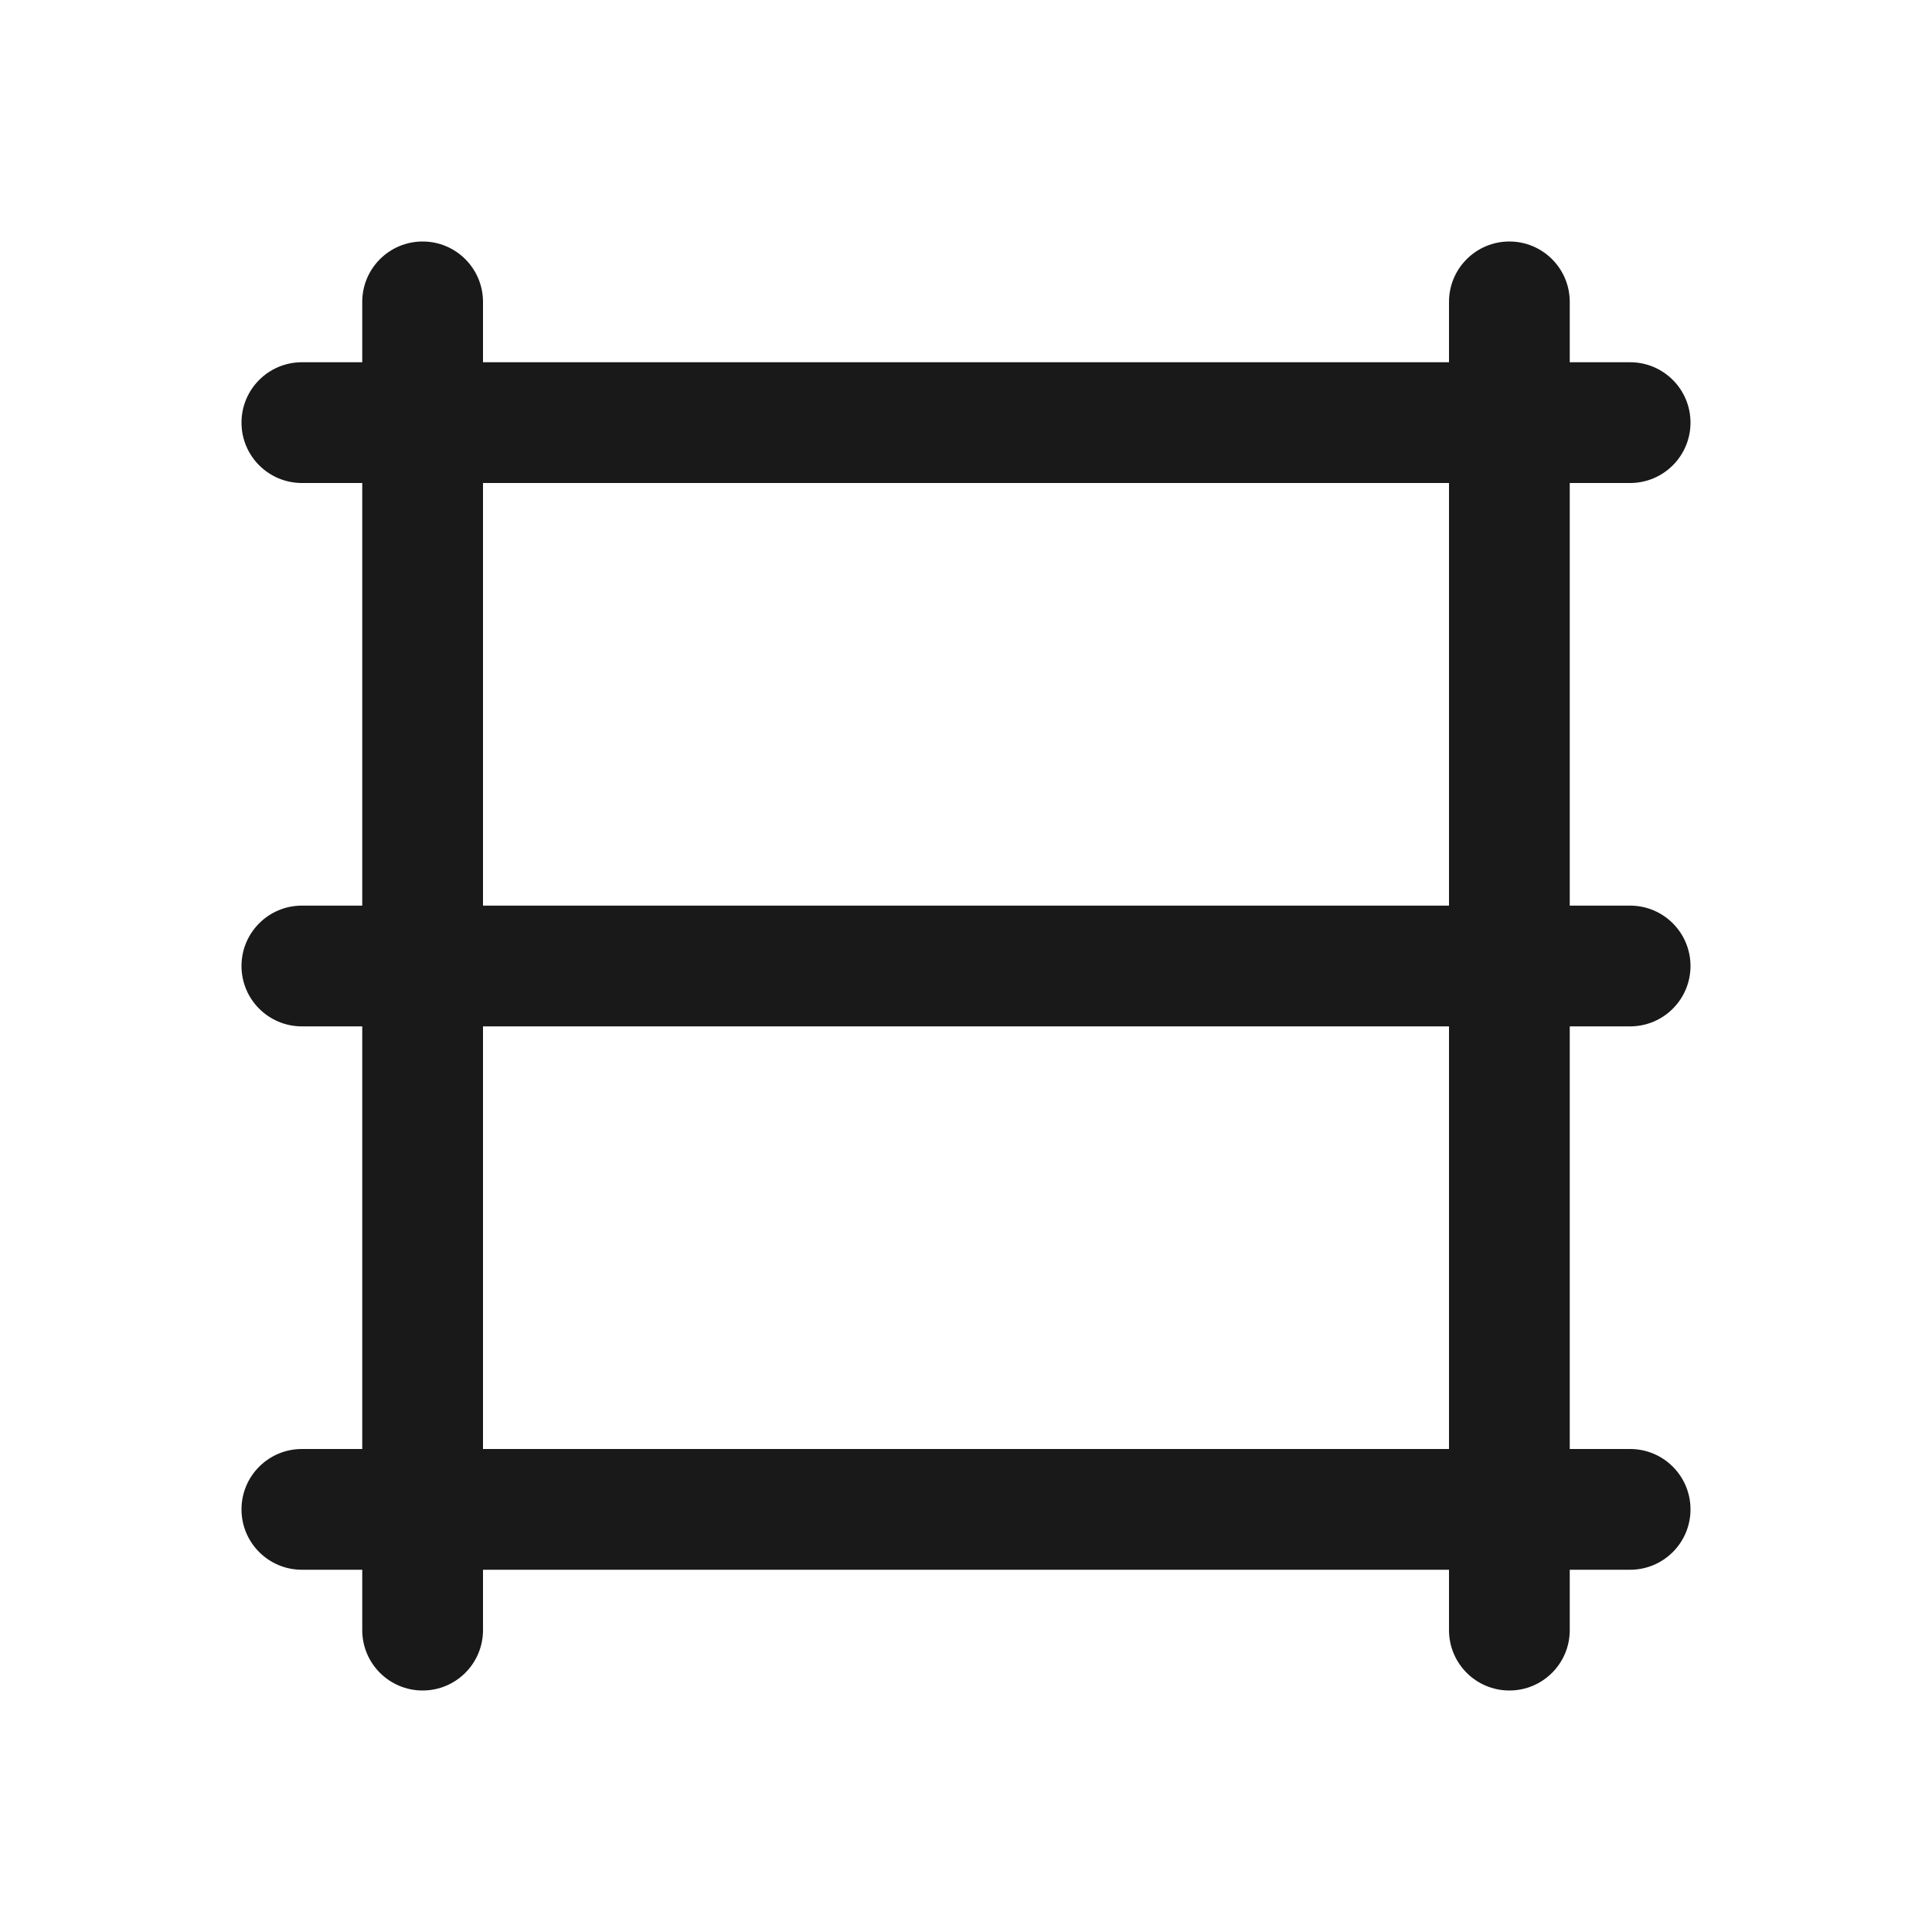
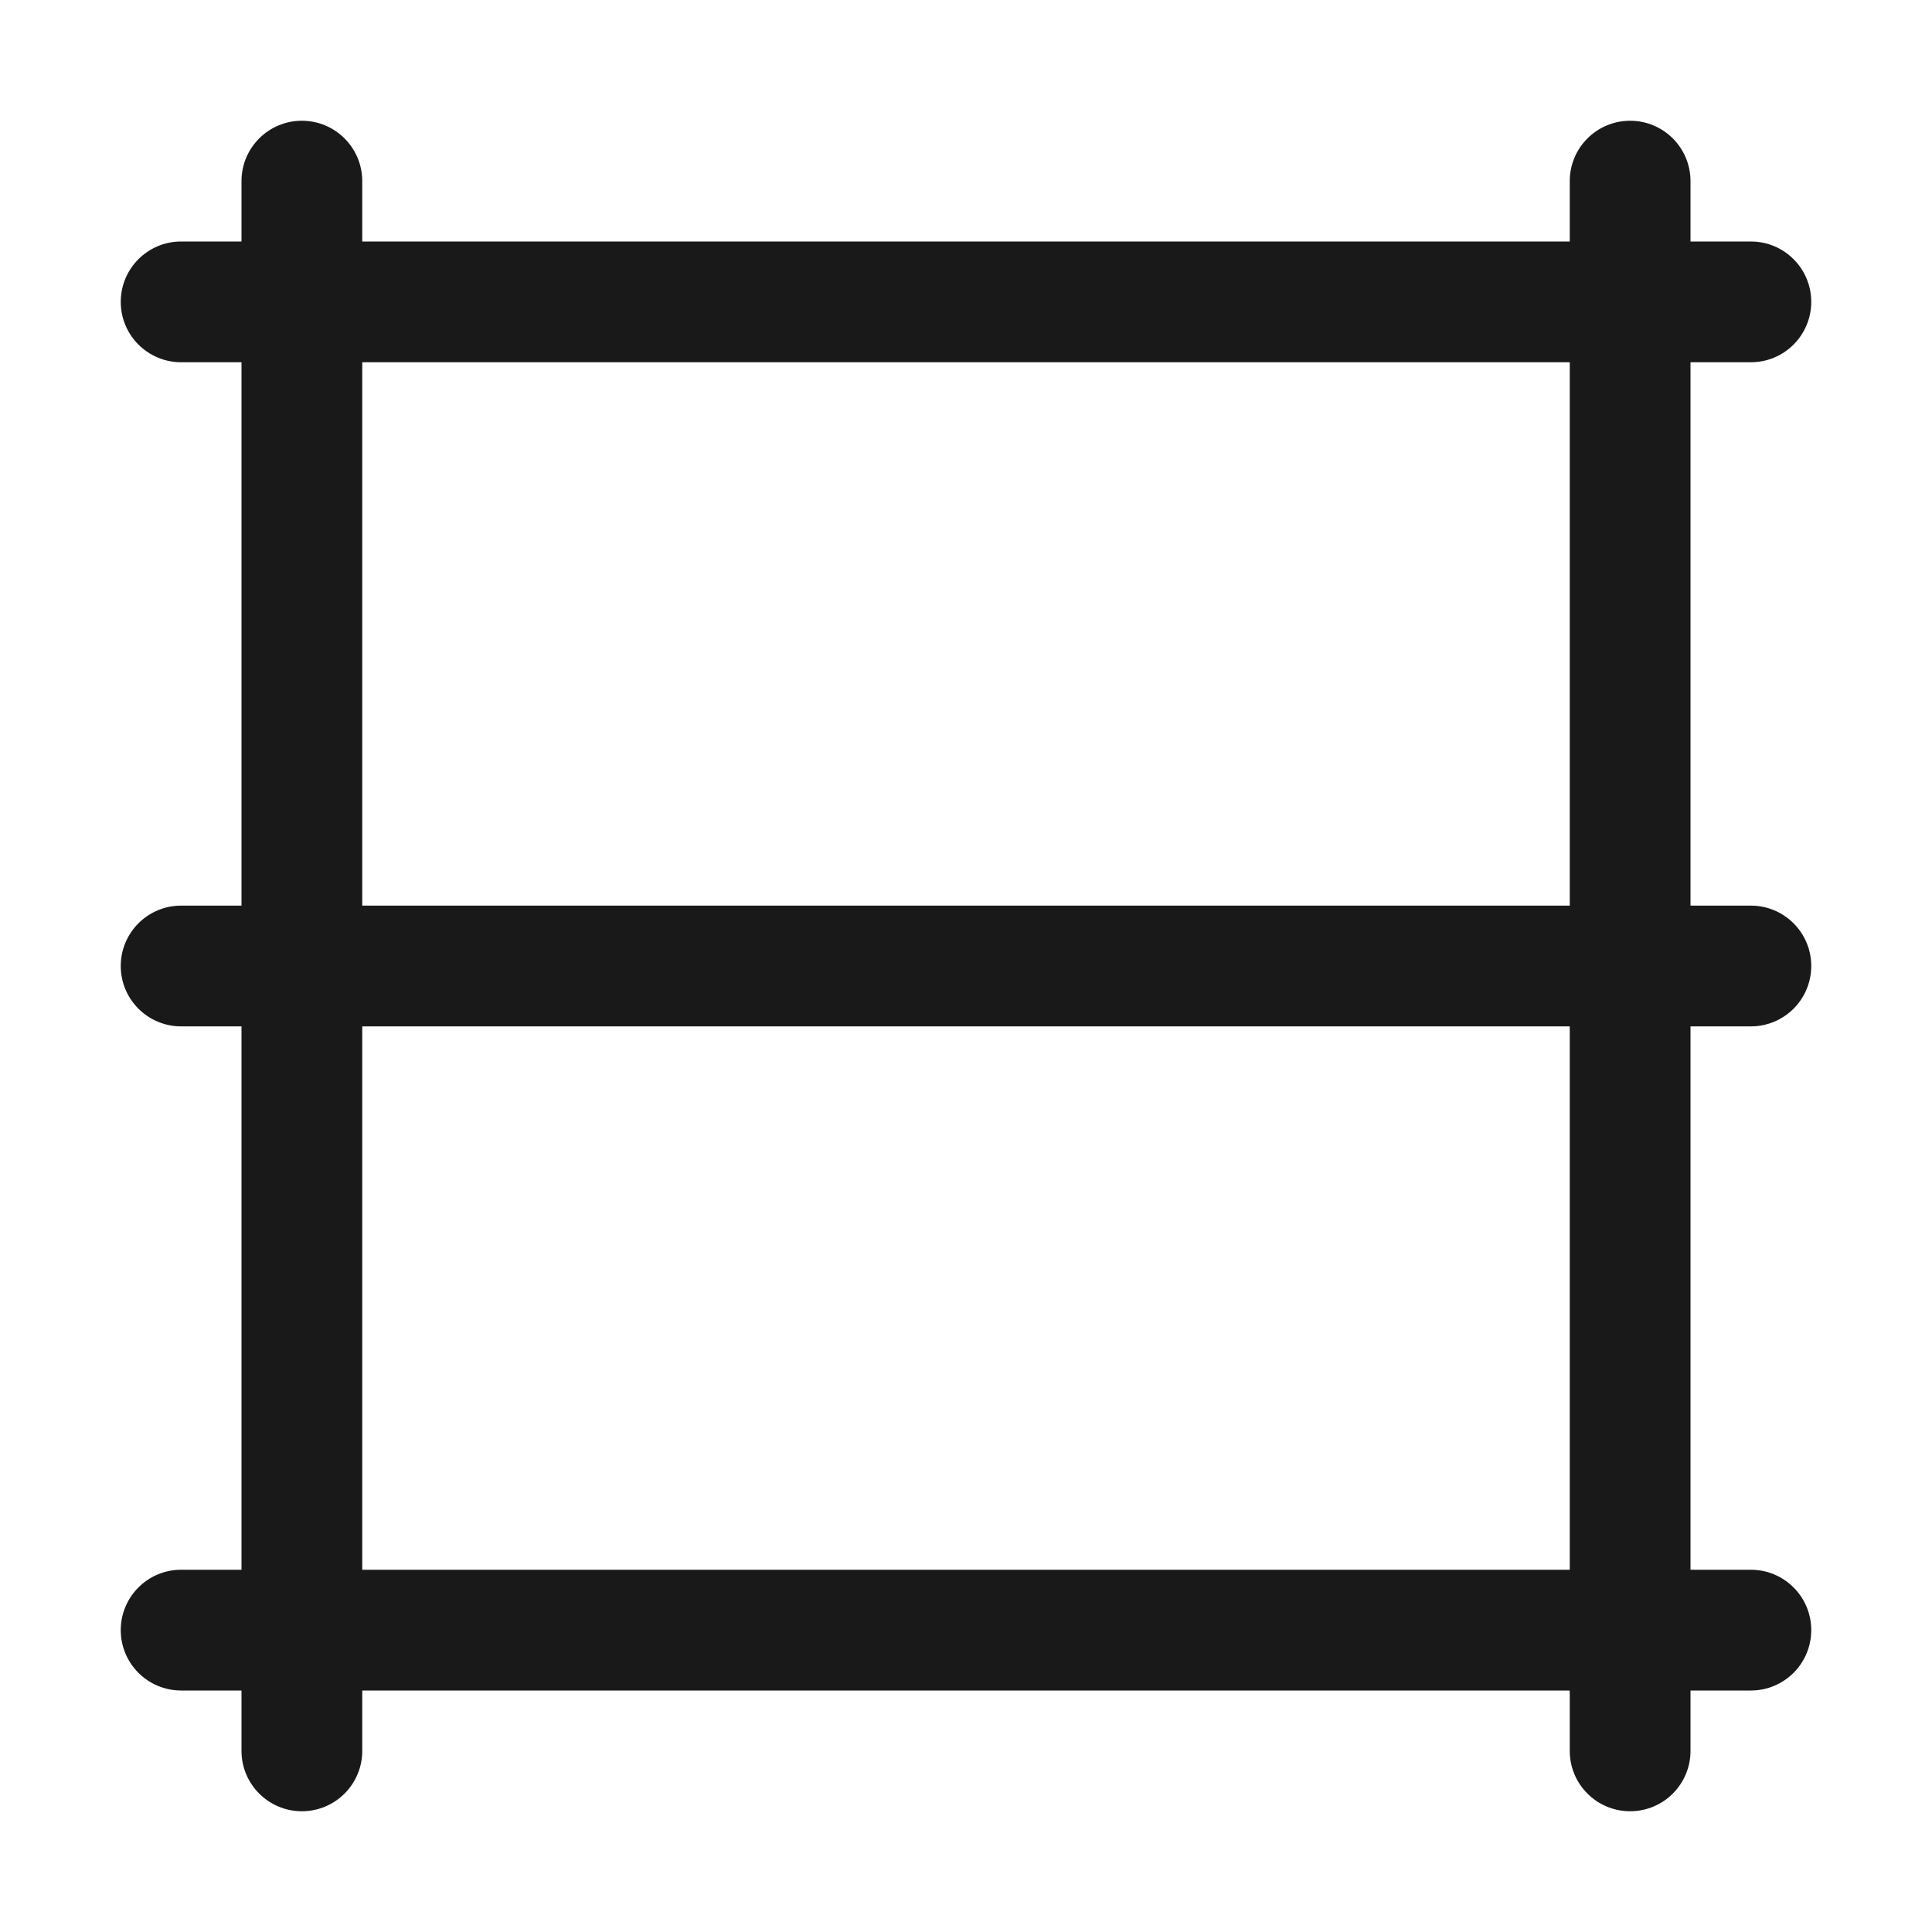
<svg xmlns="http://www.w3.org/2000/svg" width="16" height="16" fill="none" viewBox="0 0 16 16">
-   <path fill="currentColor" fill-opacity=".9" d="M12.5 2a.5.5 0 0 1 .5.5V3h.5a.5.5 0 0 1 0 1H13v3.5h.5a.5.5 0 0 1 0 1H13V12h.5a.5.5 0 0 1 0 1H13v.5a.5.5 0 0 1-1 0V13H4v.5a.5.5 0 0 1-1 0V13h-.5a.5.5 0 0 1 0-1H3V8.5h-.5a.5.5 0 0 1 0-1H3V4h-.5a.5.5 0 0 1 0-1H3v-.5a.5.5 0 0 1 1 0V3h8v-.5a.5.5 0 0 1 .5-.5M4 12h8V8.5H4zm0-4.5h8V4H4z" />
+   <path fill="currentColor" fill-opacity=".9" d="M13.5 1a.5.5 0 0 1 .5.5V2h.5a.5.5 0 0 1 0 1H14v4.5h.5a.5.5 0 0 1 0 1H14V13h.5a.5.5 0 0 1 0 1H14v.5a.5.5 0 0 1-1 0V14H3v.5a.5.5 0 0 1-1 0V14h-.5a.5.5 0 0 1 0-1H2V8.5h-.5a.5.5 0 0 1 0-1H2V3h-.5a.5.5 0 0 1 0-1H2v-.5a.5.5 0 0 1 1 0V2h10v-.5a.5.5 0 0 1 .5-.5M3 13h10V8.5H3zm0-5.5h10V3H3z" />
</svg>
